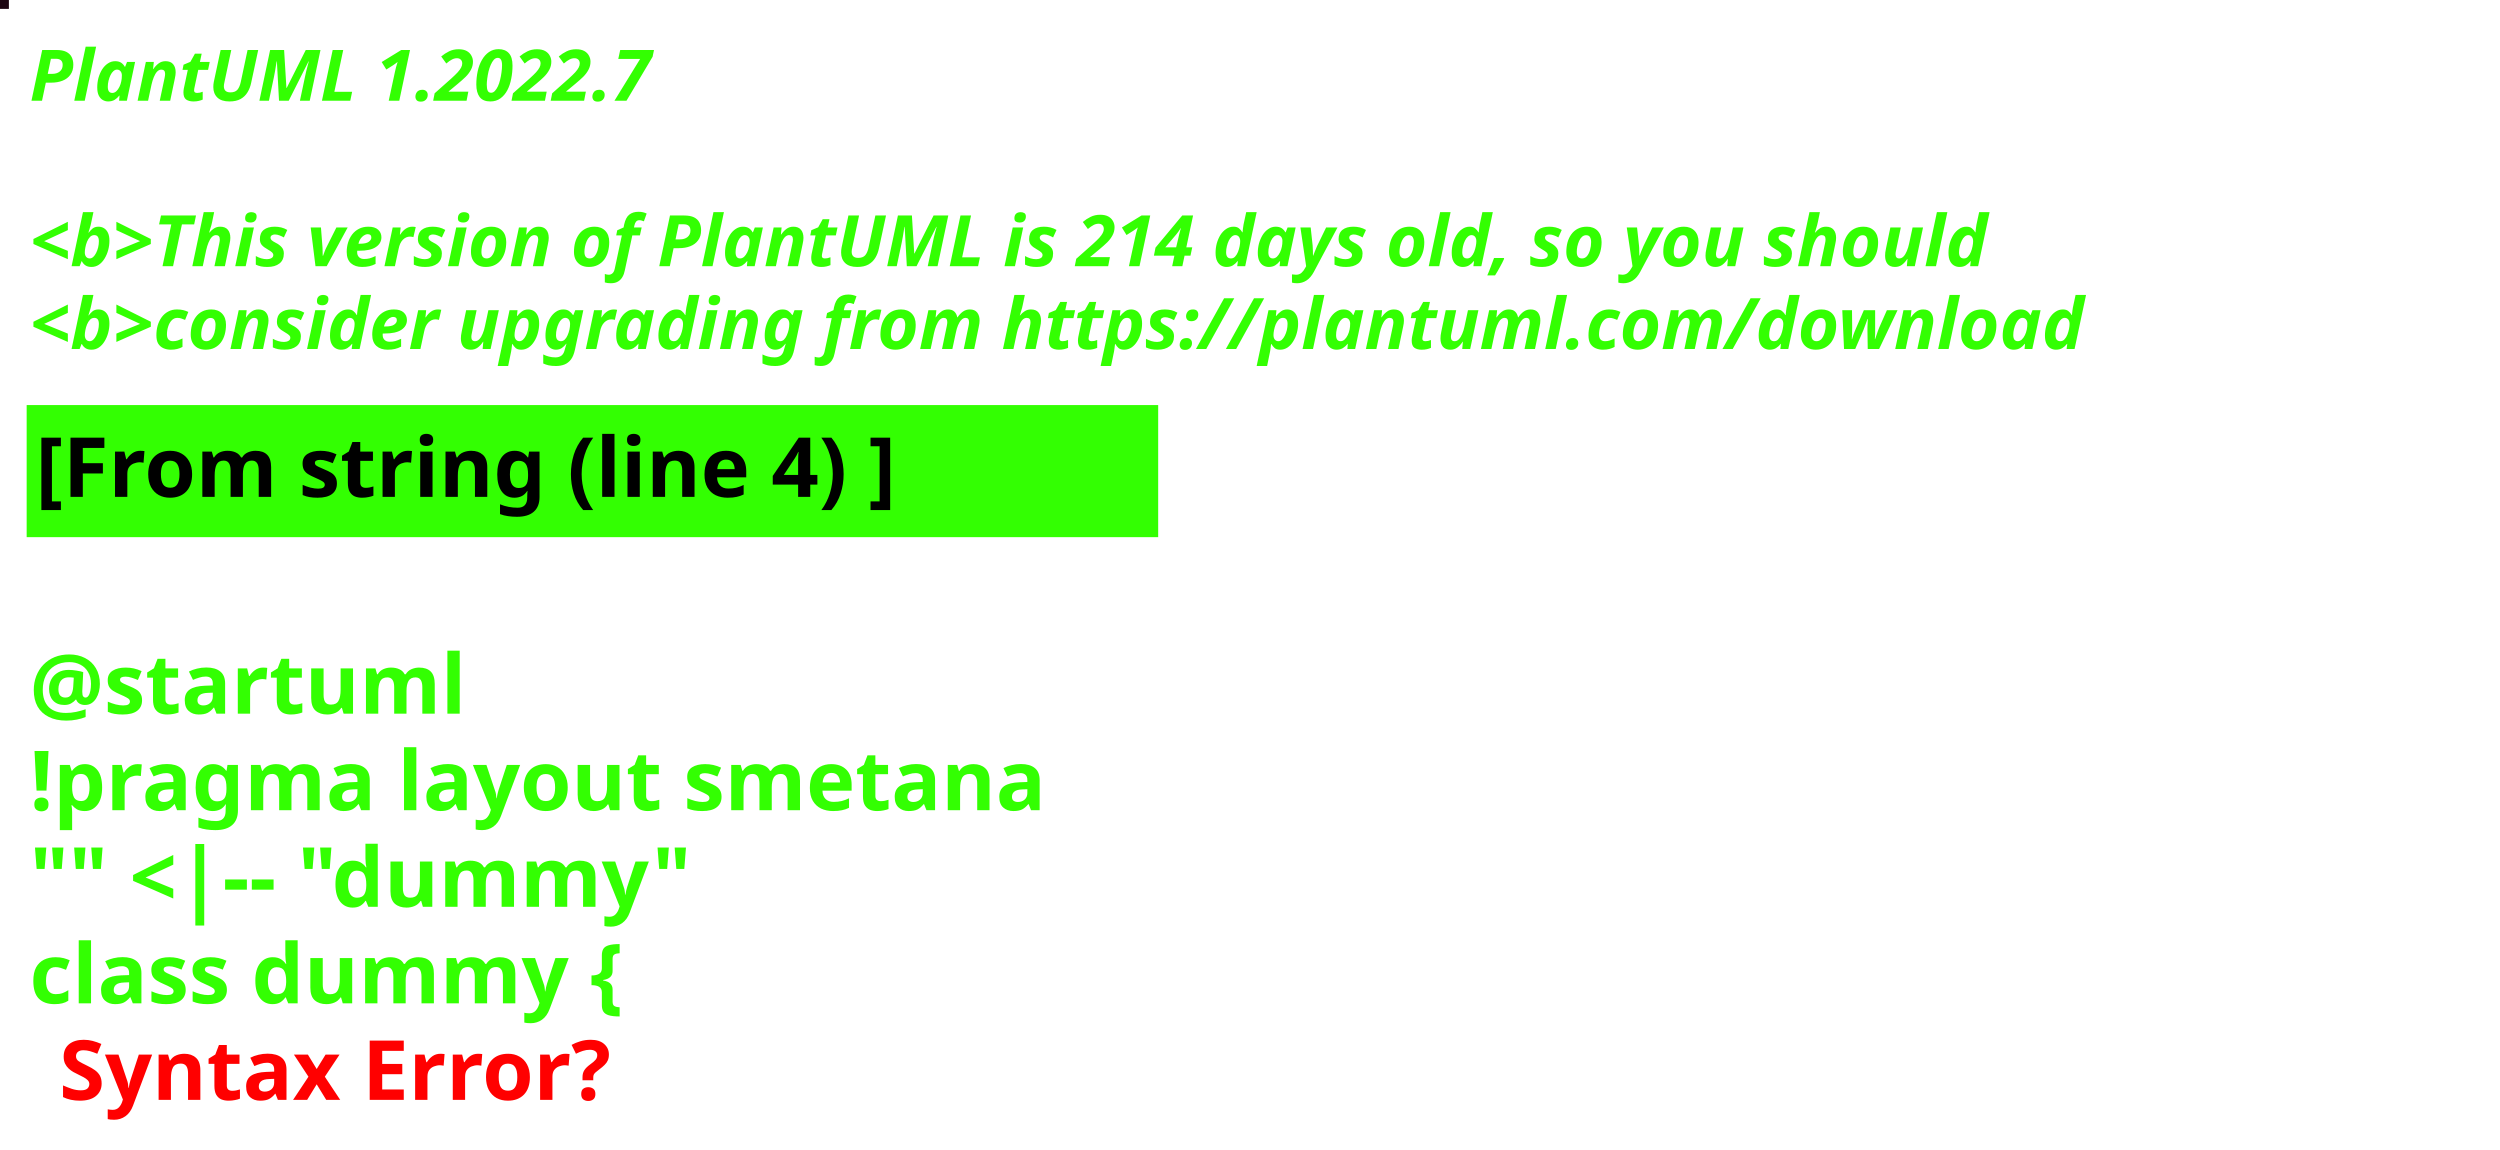
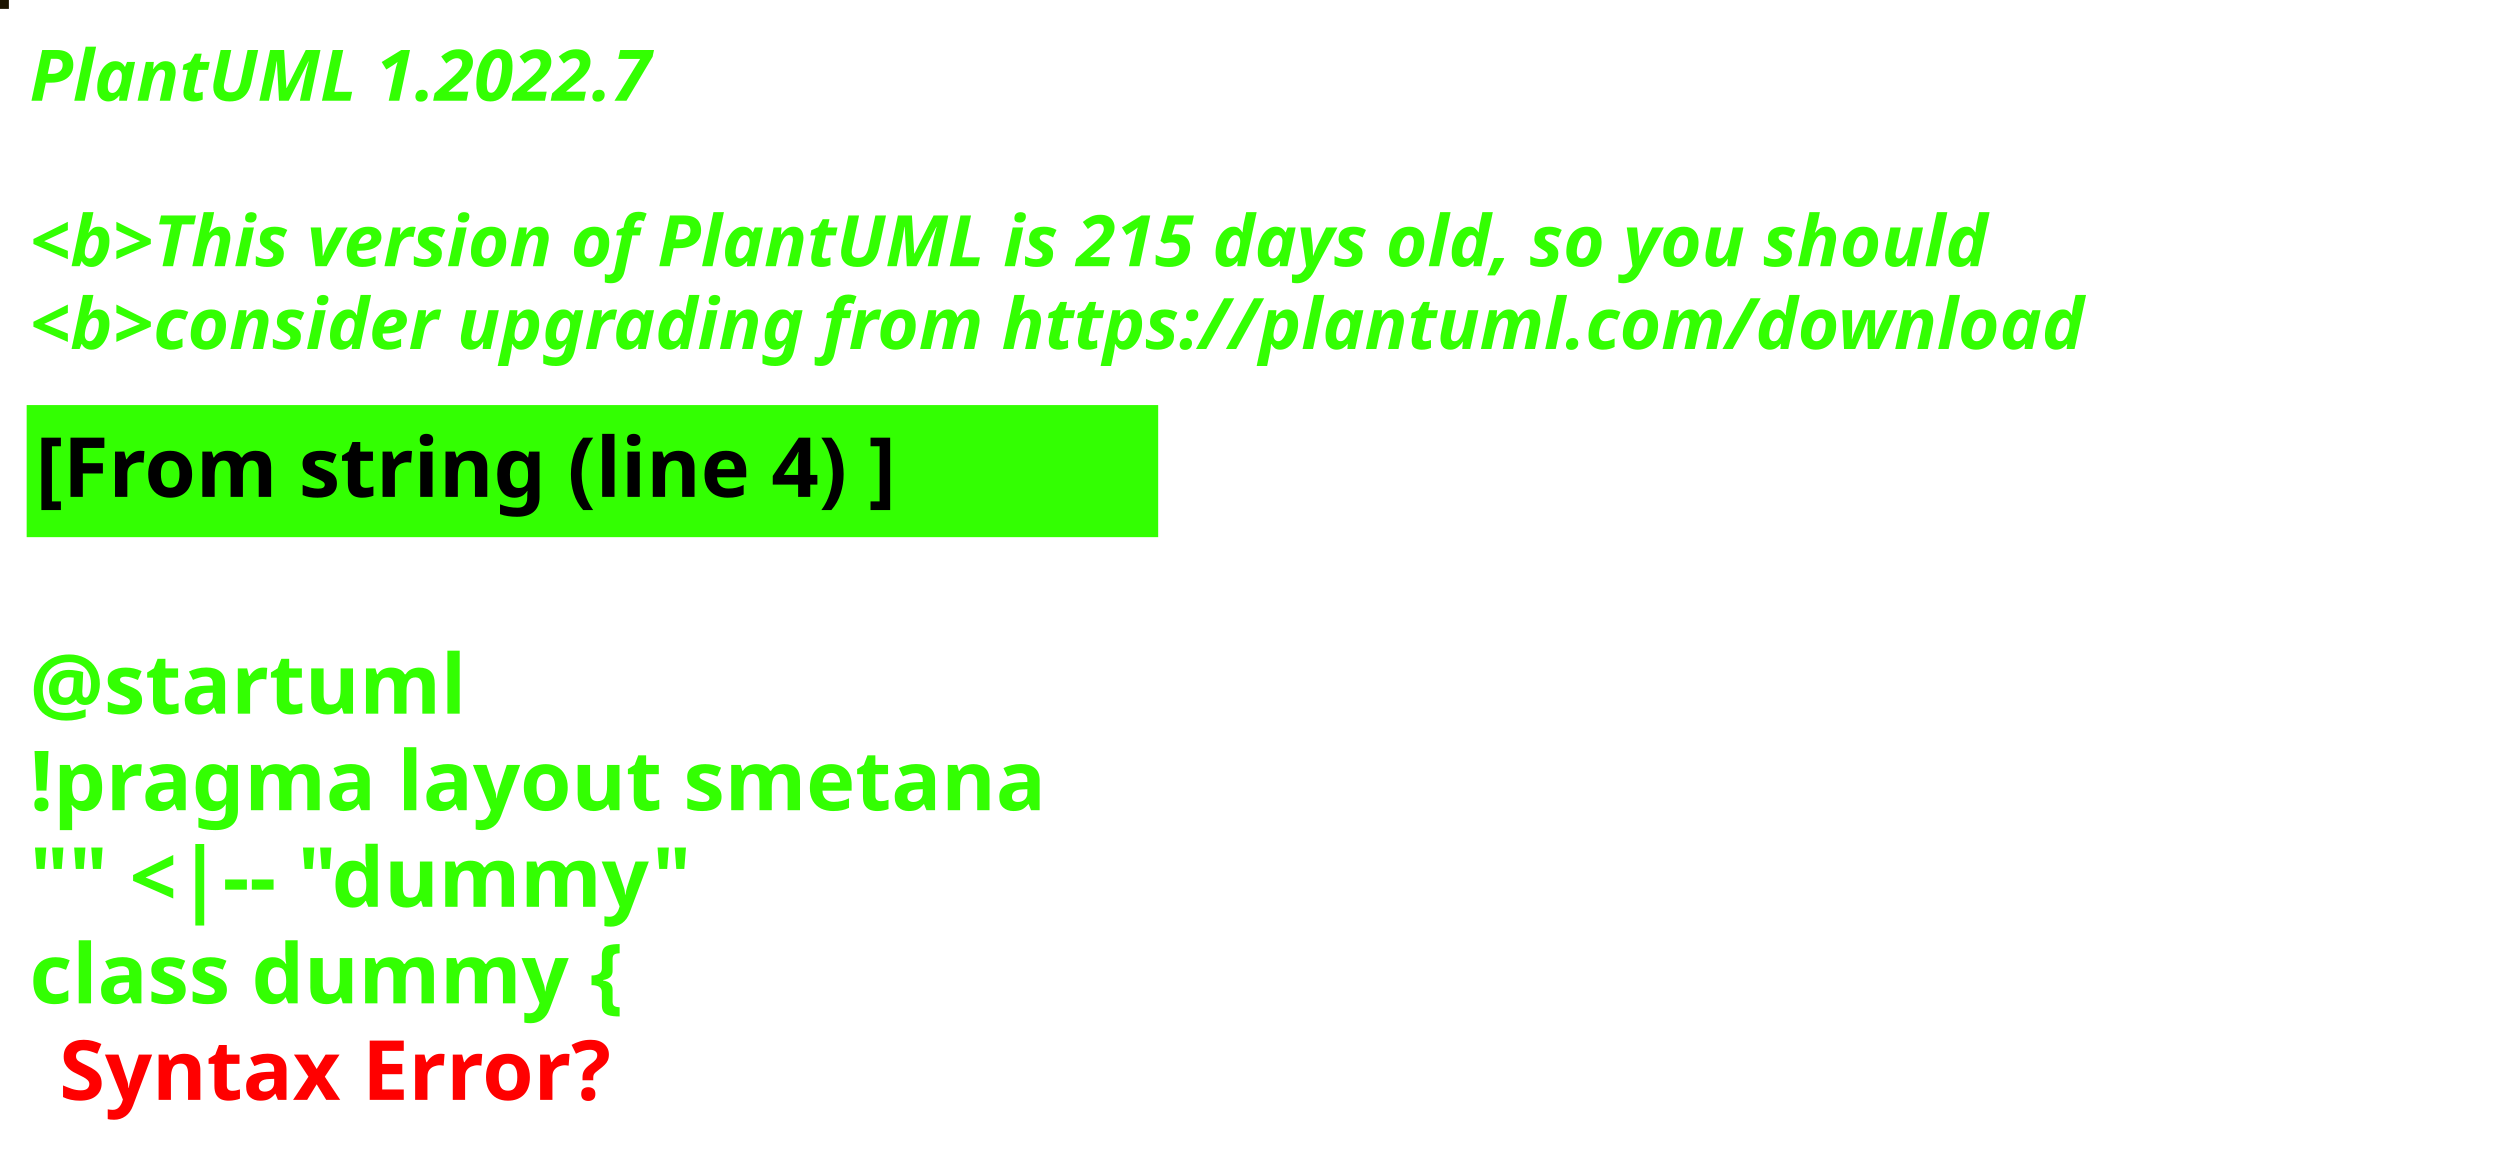
<svg xmlns="http://www.w3.org/2000/svg" contentStyleType="text/css" height="194px" preserveAspectRatio="none" style="width:422px;height:194px;background:#000000;" version="1.1" viewBox="0 0 422 194" width="422px" zoomAndPan="magnify">
  <defs />
  <g>
-     <rect fill="#1D0512" height="1" style="stroke:#1D0512;stroke-width:1.0;" width="1" x="0" y="0" />
+     <rect fill="#1D1501" height="1" style="stroke:#1D1501;stroke-width:1.0;" width="1" x="0" y="0" />
    <text fill="#33FF02" font-family="sans-serif" font-size="12" font-style="italic" font-weight="bold" lengthAdjust="spacing" textLength="127" x="5" y="17">PlantUML 1.2022.7</text>
    <text fill="#33FF02" font-family="sans-serif" font-size="12" font-style="italic" font-weight="bold" lengthAdjust="spacing" textLength="4" x="5" y="30.969"> </text>
-     <text fill="#33FF02" font-family="sans-serif" font-size="12" font-style="italic" font-weight="bold" lengthAdjust="spacing" textLength="399" x="5" y="44.938">&lt;b&gt;This version of PlantUML is 214 days old, so you should</text>
+     <text fill="#33FF02" font-family="sans-serif" font-size="12" font-style="italic" font-weight="bold" lengthAdjust="spacing" textLength="399" x="5" y="44.938">&lt;b&gt;This version of PlantUML is 215 days old, so you should</text>
    <text fill="#33FF02" font-family="sans-serif" font-size="12" font-style="italic" font-weight="bold" lengthAdjust="spacing" textLength="408" x="5" y="58.906">&lt;b&gt;consider upgrading from https://plantuml.com/download</text>
    <rect fill="#33FF02" height="21.297" style="stroke:#33FF02;stroke-width:1.0;" width="190" x="5" y="68.875" />
    <text fill="#000000" font-family="sans-serif" font-size="14" font-weight="bold" lengthAdjust="spacing" textLength="168" x="6" y="83.875">[From string (line 4) ]</text>
    <text fill="#33FF02" font-family="sans-serif" font-size="14" font-weight="bold" lengthAdjust="spacing" textLength="5" x="5" y="104.172"> </text>
    <text fill="#33FF02" font-family="sans-serif" font-size="14" font-weight="bold" lengthAdjust="spacing" textLength="79" x="5" y="120.469">@startuml</text>
    <text fill="#33FF02" font-family="sans-serif" font-size="14" font-weight="bold" lengthAdjust="spacing" textLength="190" x="5" y="136.766">!pragma layout smetana</text>
    <text fill="#33FF02" font-family="sans-serif" font-size="14" font-weight="bold" lengthAdjust="spacing" textLength="124" x="5" y="153.062">"" &lt;|-- "dummy"</text>
    <text fill="#33FF02" font-family="sans-serif" font-size="14" font-weight="bold" lengthAdjust="spacing" text-decoration="wavy underline" textLength="117" x="5" y="169.359">class dummy {</text>
    <text fill="#FF0000" font-family="sans-serif" font-size="14" font-weight="bold" lengthAdjust="spacing" textLength="106" x="10" y="185.656">Syntax Error?</text>
  </g>
</svg>
